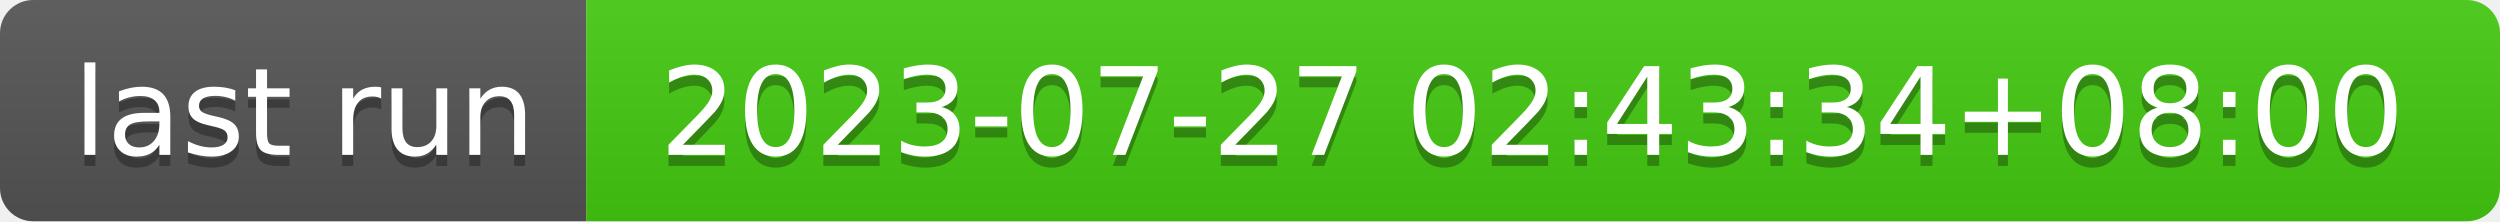
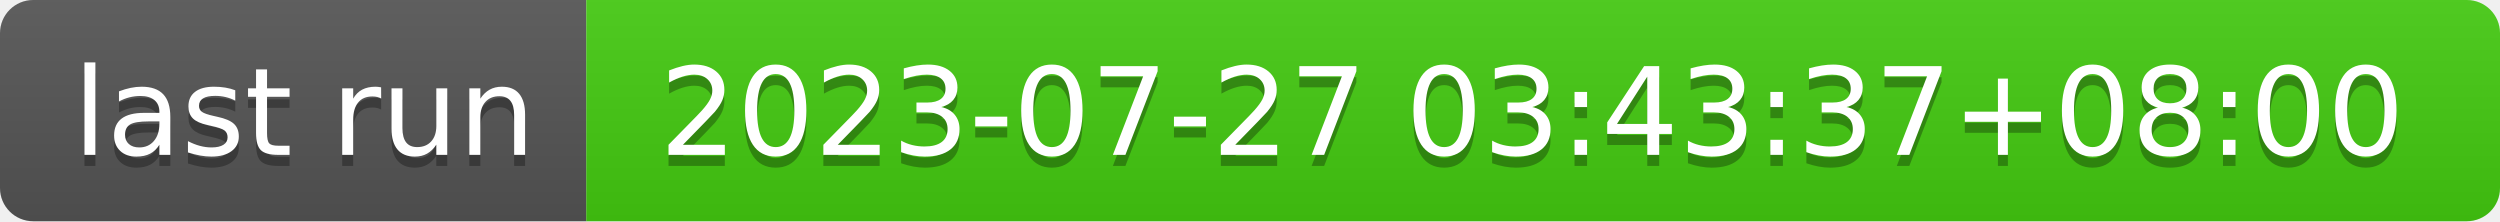
- <svg xmlns="http://www.w3.org/2000/svg" width="226" height="20" role="img" aria-label="last run: 2023-07-27 02:43:34+08:00">
+ <svg xmlns="http://www.w3.org/2000/svg" width="226" height="20" role="img" aria-label="last run: 2023-07-27 03:43:37+08:00">
  <linearGradient id="s" x2="0" y2="100%">
    <stop offset="0" stop-color="#bbb" stop-opacity=".1" />
    <stop offset="1" stop-opacity=".1" />
  </linearGradient>
  <clipPath id="r">
    <rect width="226" height="20" rx="3" fill="#fff" />
  </clipPath>
  <g clip-path="url(#r)">
    <rect width="53" height="20" fill="#555" />
    <rect x="53" width="173" height="20" fill="#4c1" />
    <rect width="226" height="20" fill="url(#s)" />
  </g>
  <g fill="#fff" text-anchor="middle" font-family="Verdana,Geneva,DejaVu Sans,sans-serif" text-rendering="geometricPrecision" font-size="110">
    <text aria-hidden="true" x="275" y="150" fill="#010101" fill-opacity=".3" transform="scale(.1)" textLength="430">last run</text>
    <text x="275" y="140" transform="scale(.1)" fill="#fff" textLength="430">last run</text>
-     <text aria-hidden="true" x="1385" y="150" fill="#010101" fill-opacity=".3" transform="scale(.1)" textLength="1630">2023-07-27 02:43:34+08:00</text>
-     <text x="1385" y="140" transform="scale(.1)" fill="#fff" textLength="1630">2023-07-27 02:43:34+08:00</text>
+     <text aria-hidden="true" x="1385" y="150" fill="#010101" fill-opacity=".3" transform="scale(.1)" textLength="1630">2023-07-27 03:43:37+08:00</text>
+     <text x="1385" y="140" transform="scale(.1)" fill="#fff" textLength="1630">2023-07-27 03:43:37+08:00</text>
  </g>
</svg>
